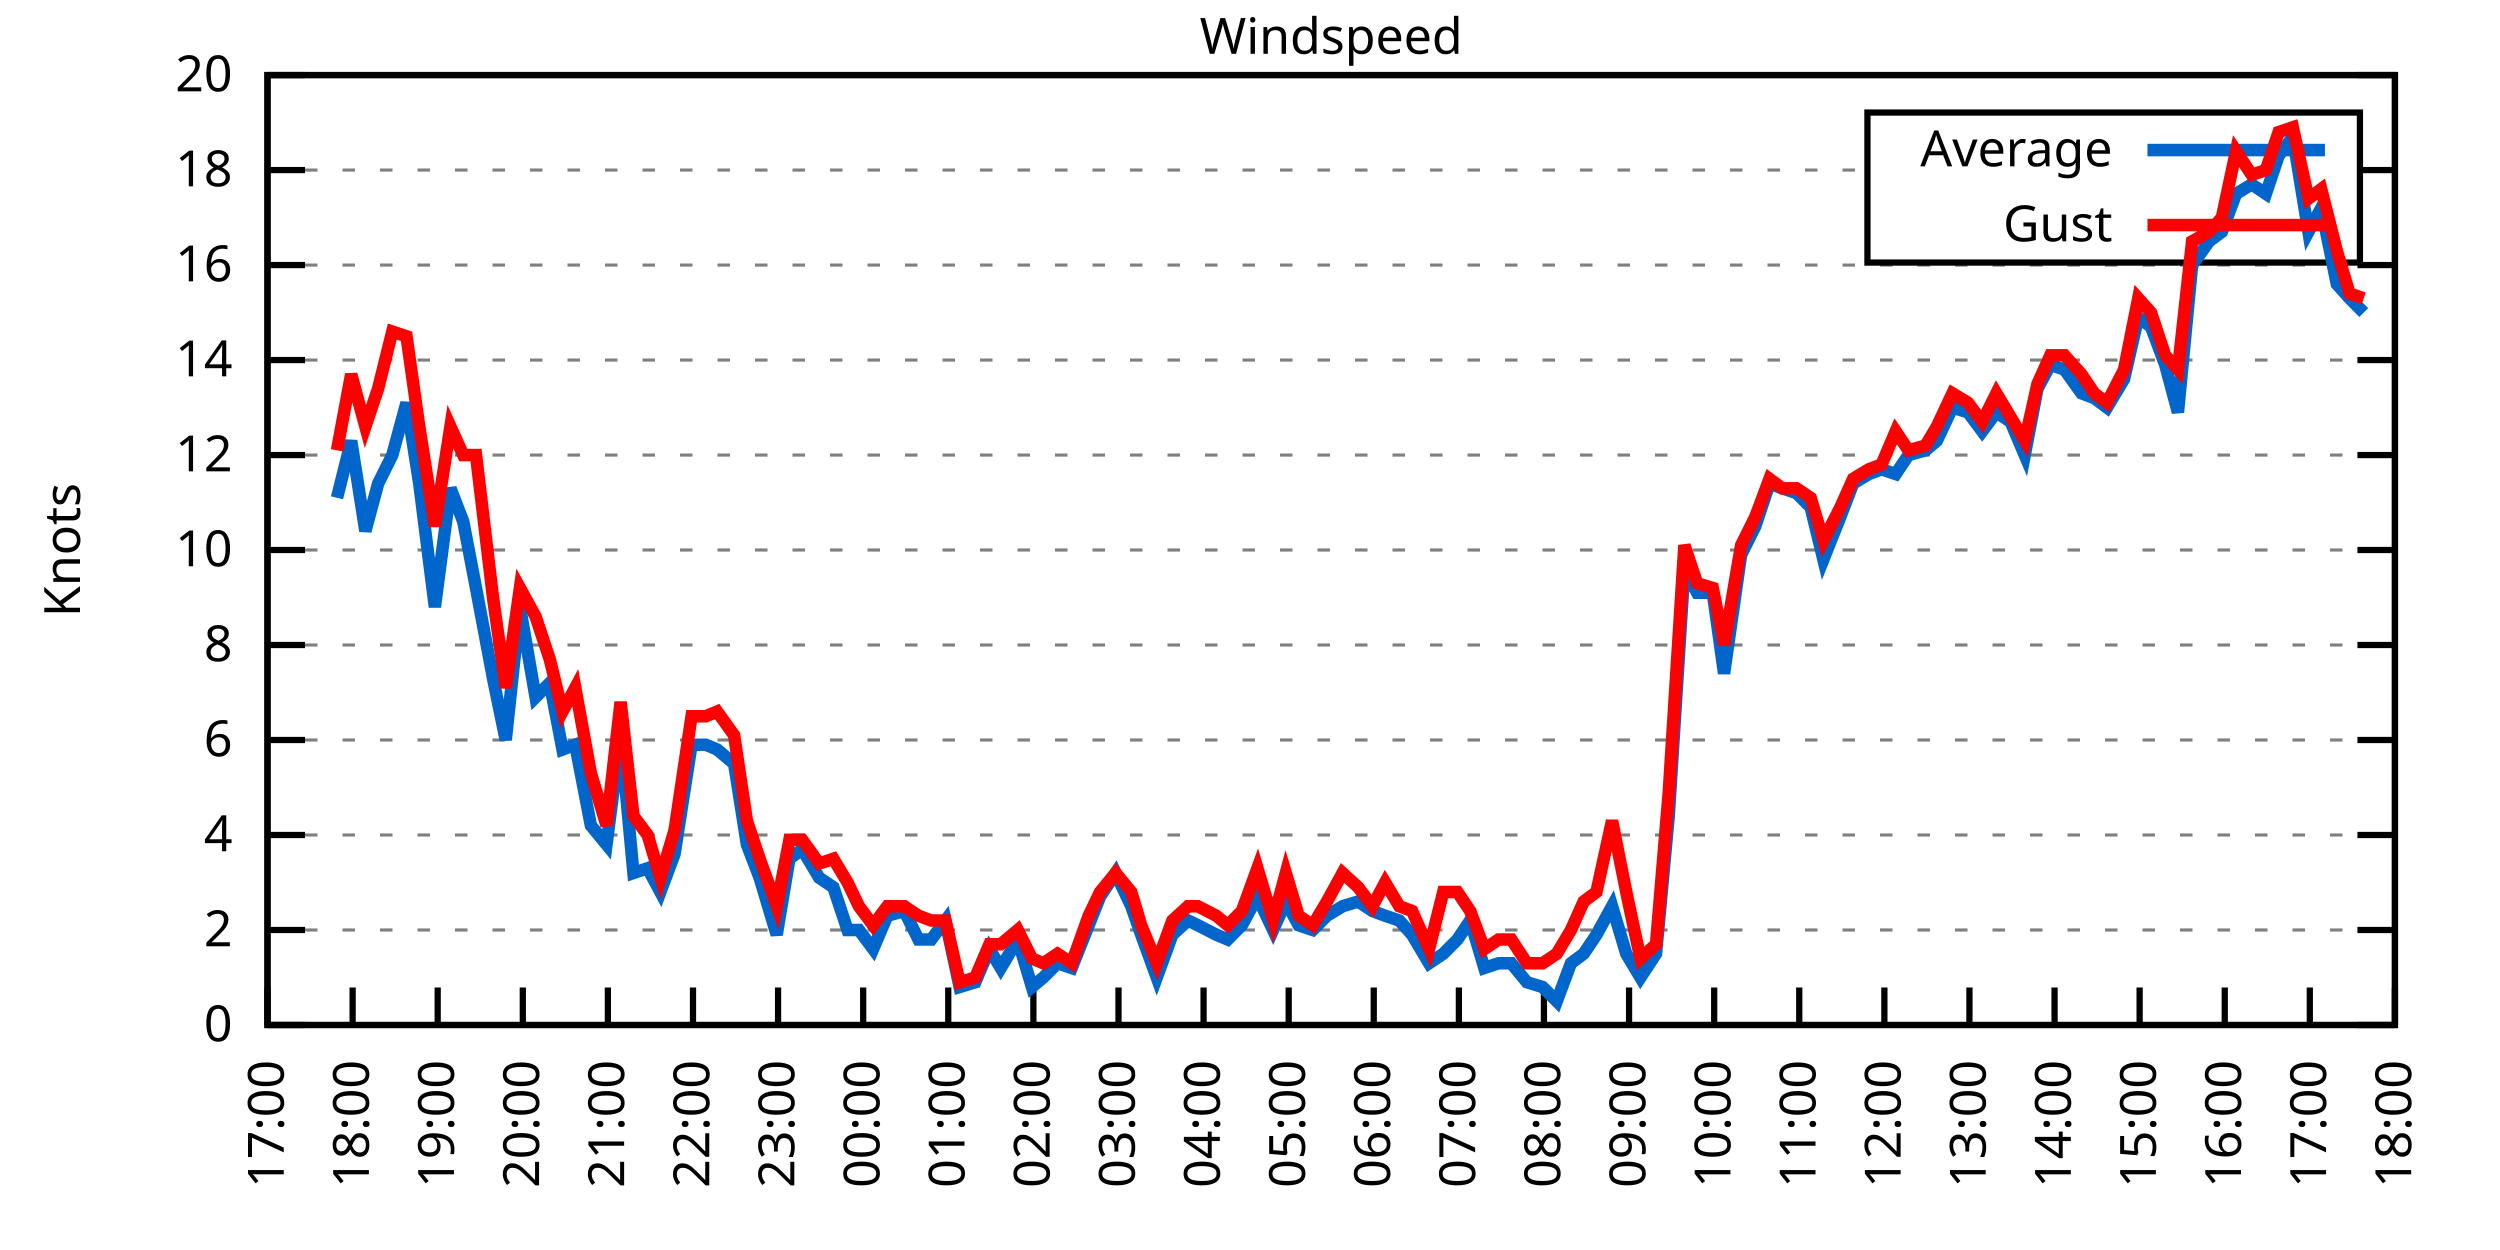
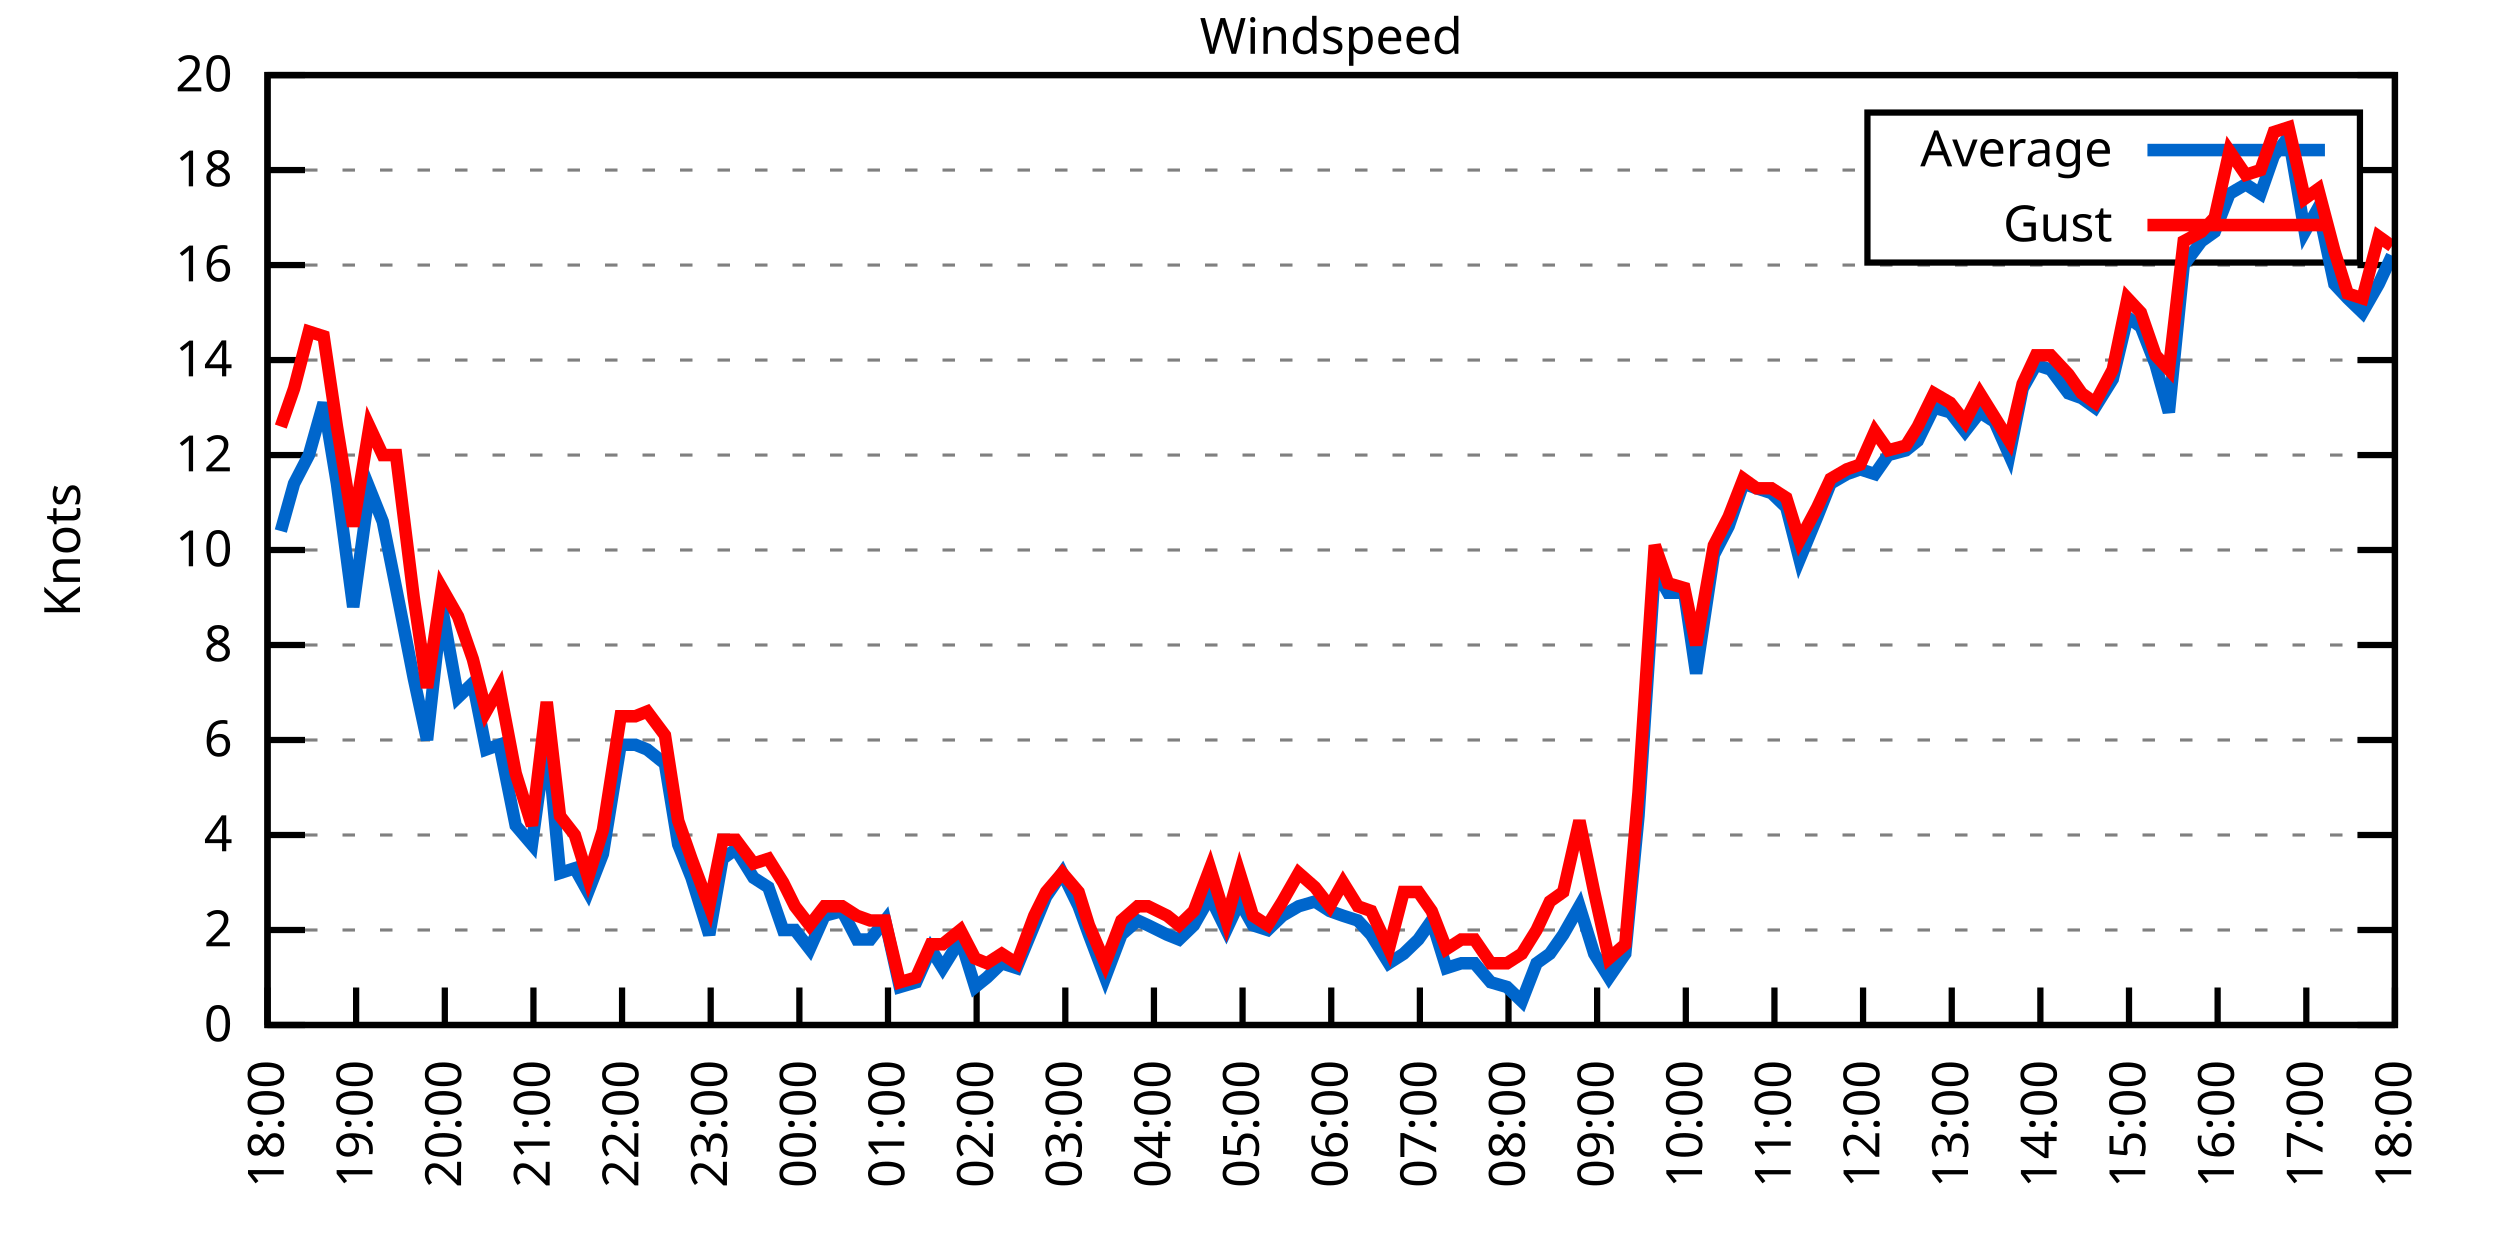
<svg xmlns="http://www.w3.org/2000/svg" xmlns:xlink="http://www.w3.org/1999/xlink" width="400" height="200" viewBox="0 0 400 200">
  <g id="gnuplot_canvas">
    <rect x="0" y="0" width="400" height="200" fill="none" />
    <defs>
      <circle id="gpDot" r="0.5" stroke-width="0.5" stroke="currentColor" />
      <path id="gpPt0" stroke-width="0.333" stroke="currentColor" d="M-1,0 h2 M0,-1 v2" />
      <path id="gpPt1" stroke-width="0.333" stroke="currentColor" d="M-1,-1 L1,1 M1,-1 L-1,1" />
      <path id="gpPt2" stroke-width="0.333" stroke="currentColor" d="M-1,0 L1,0 M0,-1 L0,1 M-1,-1 L1,1 M-1,1 L1,-1" />
      <rect id="gpPt3" stroke-width="0.333" stroke="currentColor" x="-1" y="-1" width="2" height="2" />
      <rect id="gpPt4" stroke-width="0.333" stroke="currentColor" fill="currentColor" x="-1" y="-1" width="2" height="2" />
      <circle id="gpPt5" stroke-width="0.333" stroke="currentColor" cx="0" cy="0" r="1" />
      <use xlink:href="#gpPt5" id="gpPt6" fill="currentColor" stroke="none" />
      <path id="gpPt7" stroke-width="0.333" stroke="currentColor" d="M0,-1.33 L-1.33,0.67 L1.33,0.67 z" />
      <use xlink:href="#gpPt7" id="gpPt8" fill="currentColor" stroke="none" />
      <use xlink:href="#gpPt7" id="gpPt9" stroke="currentColor" transform="rotate(180)" />
      <use xlink:href="#gpPt9" id="gpPt10" fill="currentColor" stroke="none" />
      <use xlink:href="#gpPt3" id="gpPt11" stroke="currentColor" transform="rotate(45)" />
      <use xlink:href="#gpPt11" id="gpPt12" fill="currentColor" stroke="none" />
      <path id="gpPt13" stroke-width="0.333" stroke="currentColor" d="M0,1.330 L1.265,0.411 L0.782,-1.067 L-0.782,-1.076 L-1.265,0.411 z" />
      <use xlink:href="#gpPt13" id="gpPt14" fill="currentColor" stroke="none" />
      <filter id="textbox" filterUnits="objectBoundingBox" x="0" y="0" height="1" width="1">
        <feFlood flood-color="white" flood-opacity="1" result="bgnd" />
        <feComposite in="SourceGraphic" in2="bgnd" operator="atop" />
      </filter>
      <filter id="greybox" filterUnits="objectBoundingBox" x="0" y="0" height="1" width="1">
        <feFlood flood-color="lightgrey" flood-opacity="1" result="grey" />
        <feComposite in="SourceGraphic" in2="grey" operator="atop" />
      </filter>
    </defs>
    <g fill="none" color="white" stroke="currentColor" stroke-width="1.00" stroke-linecap="butt" stroke-linejoin="miter">
</g>
    <g fill="none" color="black" stroke="currentColor" stroke-width="1.00" stroke-linecap="butt" stroke-linejoin="miter">
      <g stroke="none" shape-rendering="crispEdges">
        <polygon fill="rgb(255, 255, 255)" points="42.80,164.00 383.18,164.00 383.18,12.02 42.80,12.02 " />
      </g>
    </g>
    <g fill="none" color="black" stroke="currentColor" stroke-width="1.00" stroke-linecap="butt" stroke-linejoin="miter">
</g>
    <g fill="none" color="black" stroke="black" stroke-width="0.50" stroke-linecap="butt" stroke-linejoin="miter">
</g>
    <g fill="none" color="gray" stroke="currentColor" stroke-width="0.50" stroke-linecap="butt" stroke-linejoin="miter">
      <path stroke="gray" stroke-dasharray="2,4" class="gridline" d="M42.80,164.00 L383.19,164.00  " />
    </g>
    <g fill="none" color="gray" stroke="gray" stroke-width="1.00" stroke-linecap="butt" stroke-linejoin="miter">
</g>
    <g fill="none" color="black" stroke="currentColor" stroke-width="1.00" stroke-linecap="butt" stroke-linejoin="miter">
      <path stroke="black" d="M42.80,164.00 L48.80,164.00 M383.19,164.00 L377.19,164.00  " />
      <g transform="translate(37.20,166.60)" stroke="none" fill="black" font-family="Sans" font-size="8.00" text-anchor="end">
        <text>
          <tspan font-family="Sans"> 0</tspan>
        </text>
      </g>
    </g>
    <g fill="none" color="black" stroke="currentColor" stroke-width="1.00" stroke-linecap="butt" stroke-linejoin="miter">
</g>
    <g fill="none" color="black" stroke="black" stroke-width="0.50" stroke-linecap="butt" stroke-linejoin="miter">
</g>
    <g fill="none" color="gray" stroke="currentColor" stroke-width="0.50" stroke-linecap="butt" stroke-linejoin="miter">
      <path stroke="gray" stroke-dasharray="2,4" class="gridline" d="M42.80,148.80 L383.19,148.80  " />
    </g>
    <g fill="none" color="gray" stroke="gray" stroke-width="1.00" stroke-linecap="butt" stroke-linejoin="miter">
</g>
    <g fill="none" color="black" stroke="currentColor" stroke-width="1.00" stroke-linecap="butt" stroke-linejoin="miter">
      <path stroke="black" d="M42.80,148.80 L48.80,148.80 M383.19,148.80 L377.19,148.80  " />
      <g transform="translate(37.20,151.40)" stroke="none" fill="black" font-family="Sans" font-size="8.00" text-anchor="end">
        <text>
          <tspan font-family="Sans"> 2</tspan>
        </text>
      </g>
    </g>
    <g fill="none" color="black" stroke="currentColor" stroke-width="1.00" stroke-linecap="butt" stroke-linejoin="miter">
</g>
    <g fill="none" color="black" stroke="black" stroke-width="0.50" stroke-linecap="butt" stroke-linejoin="miter">
</g>
    <g fill="none" color="gray" stroke="currentColor" stroke-width="0.50" stroke-linecap="butt" stroke-linejoin="miter">
      <path stroke="gray" stroke-dasharray="2,4" class="gridline" d="M42.80,133.60 L383.19,133.60  " />
    </g>
    <g fill="none" color="gray" stroke="gray" stroke-width="1.00" stroke-linecap="butt" stroke-linejoin="miter">
</g>
    <g fill="none" color="black" stroke="currentColor" stroke-width="1.00" stroke-linecap="butt" stroke-linejoin="miter">
      <path stroke="black" d="M42.80,133.60 L48.80,133.60 M383.19,133.60 L377.19,133.60  " />
      <g transform="translate(37.20,136.20)" stroke="none" fill="black" font-family="Sans" font-size="8.00" text-anchor="end">
        <text>
          <tspan font-family="Sans"> 4</tspan>
        </text>
      </g>
    </g>
    <g fill="none" color="black" stroke="currentColor" stroke-width="1.00" stroke-linecap="butt" stroke-linejoin="miter">
</g>
    <g fill="none" color="black" stroke="black" stroke-width="0.50" stroke-linecap="butt" stroke-linejoin="miter">
</g>
    <g fill="none" color="gray" stroke="currentColor" stroke-width="0.50" stroke-linecap="butt" stroke-linejoin="miter">
      <path stroke="gray" stroke-dasharray="2,4" class="gridline" d="M42.80,118.40 L383.19,118.40  " />
    </g>
    <g fill="none" color="gray" stroke="gray" stroke-width="1.00" stroke-linecap="butt" stroke-linejoin="miter">
</g>
    <g fill="none" color="black" stroke="currentColor" stroke-width="1.00" stroke-linecap="butt" stroke-linejoin="miter">
      <path stroke="black" d="M42.80,118.40 L48.80,118.40 M383.19,118.40 L377.19,118.40  " />
      <g transform="translate(37.20,121.00)" stroke="none" fill="black" font-family="Sans" font-size="8.00" text-anchor="end">
        <text>
          <tspan font-family="Sans"> 6</tspan>
        </text>
      </g>
    </g>
    <g fill="none" color="black" stroke="currentColor" stroke-width="1.00" stroke-linecap="butt" stroke-linejoin="miter">
</g>
    <g fill="none" color="black" stroke="black" stroke-width="0.50" stroke-linecap="butt" stroke-linejoin="miter">
</g>
    <g fill="none" color="gray" stroke="currentColor" stroke-width="0.50" stroke-linecap="butt" stroke-linejoin="miter">
      <path stroke="gray" stroke-dasharray="2,4" class="gridline" d="M42.80,103.20 L383.19,103.20  " />
    </g>
    <g fill="none" color="gray" stroke="gray" stroke-width="1.00" stroke-linecap="butt" stroke-linejoin="miter">
</g>
    <g fill="none" color="black" stroke="currentColor" stroke-width="1.00" stroke-linecap="butt" stroke-linejoin="miter">
      <path stroke="black" d="M42.80,103.20 L48.80,103.20 M383.19,103.20 L377.19,103.20  " />
      <g transform="translate(37.20,105.80)" stroke="none" fill="black" font-family="Sans" font-size="8.00" text-anchor="end">
        <text>
          <tspan font-family="Sans"> 8</tspan>
        </text>
      </g>
    </g>
    <g fill="none" color="black" stroke="currentColor" stroke-width="1.00" stroke-linecap="butt" stroke-linejoin="miter">
</g>
    <g fill="none" color="black" stroke="black" stroke-width="0.50" stroke-linecap="butt" stroke-linejoin="miter">
</g>
    <g fill="none" color="gray" stroke="currentColor" stroke-width="0.50" stroke-linecap="butt" stroke-linejoin="miter">
      <path stroke="gray" stroke-dasharray="2,4" class="gridline" d="M42.80,88.00 L383.19,88.00  " />
    </g>
    <g fill="none" color="gray" stroke="gray" stroke-width="1.00" stroke-linecap="butt" stroke-linejoin="miter">
</g>
    <g fill="none" color="black" stroke="currentColor" stroke-width="1.00" stroke-linecap="butt" stroke-linejoin="miter">
      <path stroke="black" d="M42.80,88.00 L48.80,88.00 M383.19,88.00 L377.19,88.00  " />
      <g transform="translate(37.20,90.60)" stroke="none" fill="black" font-family="Sans" font-size="8.00" text-anchor="end">
        <text>
          <tspan font-family="Sans"> 10</tspan>
        </text>
      </g>
    </g>
    <g fill="none" color="black" stroke="currentColor" stroke-width="1.00" stroke-linecap="butt" stroke-linejoin="miter">
</g>
    <g fill="none" color="black" stroke="black" stroke-width="0.50" stroke-linecap="butt" stroke-linejoin="miter">
</g>
    <g fill="none" color="gray" stroke="currentColor" stroke-width="0.50" stroke-linecap="butt" stroke-linejoin="miter">
      <path stroke="gray" stroke-dasharray="2,4" class="gridline" d="M42.80,72.81 L383.19,72.81  " />
    </g>
    <g fill="none" color="gray" stroke="gray" stroke-width="1.00" stroke-linecap="butt" stroke-linejoin="miter">
</g>
    <g fill="none" color="black" stroke="currentColor" stroke-width="1.00" stroke-linecap="butt" stroke-linejoin="miter">
      <path stroke="black" d="M42.80,72.81 L48.80,72.81 M383.19,72.81 L377.19,72.81  " />
      <g transform="translate(37.20,75.41)" stroke="none" fill="black" font-family="Sans" font-size="8.00" text-anchor="end">
        <text>
          <tspan font-family="Sans"> 12</tspan>
        </text>
      </g>
    </g>
    <g fill="none" color="black" stroke="currentColor" stroke-width="1.00" stroke-linecap="butt" stroke-linejoin="miter">
</g>
    <g fill="none" color="black" stroke="black" stroke-width="0.50" stroke-linecap="butt" stroke-linejoin="miter">
</g>
    <g fill="none" color="gray" stroke="currentColor" stroke-width="0.50" stroke-linecap="butt" stroke-linejoin="miter">
      <path stroke="gray" stroke-dasharray="2,4" class="gridline" d="M42.80,57.61 L383.19,57.61  " />
    </g>
    <g fill="none" color="gray" stroke="gray" stroke-width="1.00" stroke-linecap="butt" stroke-linejoin="miter">
</g>
    <g fill="none" color="black" stroke="currentColor" stroke-width="1.00" stroke-linecap="butt" stroke-linejoin="miter">
      <path stroke="black" d="M42.80,57.61 L48.80,57.61 M383.19,57.61 L377.19,57.61  " />
      <g transform="translate(37.20,60.21)" stroke="none" fill="black" font-family="Sans" font-size="8.00" text-anchor="end">
        <text>
          <tspan font-family="Sans"> 14</tspan>
        </text>
      </g>
    </g>
    <g fill="none" color="black" stroke="currentColor" stroke-width="1.00" stroke-linecap="butt" stroke-linejoin="miter">
</g>
    <g fill="none" color="black" stroke="black" stroke-width="0.50" stroke-linecap="butt" stroke-linejoin="miter">
</g>
    <g fill="none" color="gray" stroke="currentColor" stroke-width="0.50" stroke-linecap="butt" stroke-linejoin="miter">
      <path stroke="gray" stroke-dasharray="2,4" class="gridline" d="M42.80,42.41 L383.19,42.41  " />
    </g>
    <g fill="none" color="gray" stroke="gray" stroke-width="1.00" stroke-linecap="butt" stroke-linejoin="miter">
</g>
    <g fill="none" color="black" stroke="currentColor" stroke-width="1.00" stroke-linecap="butt" stroke-linejoin="miter">
      <path stroke="black" d="M42.80,42.41 L48.80,42.41 M383.19,42.41 L377.19,42.41  " />
      <g transform="translate(37.20,45.01)" stroke="none" fill="black" font-family="Sans" font-size="8.00" text-anchor="end">
        <text>
          <tspan font-family="Sans"> 16</tspan>
        </text>
      </g>
    </g>
    <g fill="none" color="black" stroke="currentColor" stroke-width="1.00" stroke-linecap="butt" stroke-linejoin="miter">
</g>
    <g fill="none" color="black" stroke="black" stroke-width="0.50" stroke-linecap="butt" stroke-linejoin="miter">
</g>
    <g fill="none" color="gray" stroke="currentColor" stroke-width="0.50" stroke-linecap="butt" stroke-linejoin="miter">
      <path stroke="gray" stroke-dasharray="2,4" class="gridline" d="M42.80,27.21 L298.79,27.21 M377.59,27.21 L383.19,27.21  " />
    </g>
    <g fill="none" color="gray" stroke="gray" stroke-width="1.00" stroke-linecap="butt" stroke-linejoin="miter">
</g>
    <g fill="none" color="black" stroke="currentColor" stroke-width="1.00" stroke-linecap="butt" stroke-linejoin="miter">
      <path stroke="black" d="M42.80,27.21 L48.80,27.21 M383.19,27.21 L377.19,27.21  " />
      <g transform="translate(37.20,29.81)" stroke="none" fill="black" font-family="Sans" font-size="8.00" text-anchor="end">
        <text>
          <tspan font-family="Sans"> 18</tspan>
        </text>
      </g>
    </g>
    <g fill="none" color="black" stroke="currentColor" stroke-width="1.00" stroke-linecap="butt" stroke-linejoin="miter">
</g>
    <g fill="none" color="black" stroke="black" stroke-width="0.50" stroke-linecap="butt" stroke-linejoin="miter">
</g>
    <g fill="none" color="gray" stroke="currentColor" stroke-width="0.50" stroke-linecap="butt" stroke-linejoin="miter">
      <path stroke="gray" stroke-dasharray="2,4" class="gridline" d="M42.80,12.01 L383.19,12.01  " />
    </g>
    <g fill="none" color="gray" stroke="gray" stroke-width="1.00" stroke-linecap="butt" stroke-linejoin="miter">
</g>
    <g fill="none" color="black" stroke="currentColor" stroke-width="1.00" stroke-linecap="butt" stroke-linejoin="miter">
      <path stroke="black" d="M42.80,12.01 L48.80,12.01 M383.19,12.01 L377.19,12.01  " />
      <g transform="translate(37.20,14.61)" stroke="none" fill="black" font-family="Sans" font-size="8.00" text-anchor="end">
        <text>
          <tspan font-family="Sans"> 20</tspan>
        </text>
      </g>
    </g>
    <g fill="none" color="black" stroke="currentColor" stroke-width="1.00" stroke-linecap="butt" stroke-linejoin="miter">
      <path stroke="black" d="M42.80,164.00 L42.80,158.00  " />
      <g transform="translate(45.40,169.60) rotate(270.00)" stroke="none" fill="black" font-family="Sans" font-size="8.00" text-anchor="end">
        <text>
-           <tspan font-family="Sans">17:00</tspan>
-         </text>
-       </g>
-     </g>
-     <g fill="none" color="black" stroke="currentColor" stroke-width="1.00" stroke-linecap="butt" stroke-linejoin="miter">
-       <path stroke="black" d="M56.42,164.00 L56.42,158.00  " />
-       <g transform="translate(59.02,169.60) rotate(270.00)" stroke="none" fill="black" font-family="Sans" font-size="8.00" text-anchor="end">
-         <text>
          <tspan font-family="Sans">18:00</tspan>
        </text>
      </g>
    </g>
    <g fill="none" color="black" stroke="currentColor" stroke-width="1.00" stroke-linecap="butt" stroke-linejoin="miter">
-       <path stroke="black" d="M70.03,164.00 L70.03,158.00  " />
-       <g transform="translate(72.63,169.60) rotate(270.00)" stroke="none" fill="black" font-family="Sans" font-size="8.00" text-anchor="end">
+       <path stroke="black" d="M56.98,164.00 L56.98,158.00  " />
+       <g transform="translate(59.58,169.60) rotate(270.00)" stroke="none" fill="black" font-family="Sans" font-size="8.00" text-anchor="end">
        <text>
          <tspan font-family="Sans">19:00</tspan>
        </text>
      </g>
    </g>
    <g fill="none" color="black" stroke="currentColor" stroke-width="1.00" stroke-linecap="butt" stroke-linejoin="miter">
-       <path stroke="black" d="M83.65,164.00 L83.65,158.00  " />
-       <g transform="translate(86.25,169.60) rotate(270.00)" stroke="none" fill="black" font-family="Sans" font-size="8.00" text-anchor="end">
+       <path stroke="black" d="M71.17,164.00 L71.17,158.00  " />
+       <g transform="translate(73.77,169.60) rotate(270.00)" stroke="none" fill="black" font-family="Sans" font-size="8.00" text-anchor="end">
        <text>
          <tspan font-family="Sans">20:00</tspan>
        </text>
      </g>
    </g>
    <g fill="none" color="black" stroke="currentColor" stroke-width="1.00" stroke-linecap="butt" stroke-linejoin="miter">
-       <path stroke="black" d="M97.26,164.00 L97.26,158.00  " />
-       <g transform="translate(99.86,169.60) rotate(270.00)" stroke="none" fill="black" font-family="Sans" font-size="8.00" text-anchor="end">
+       <path stroke="black" d="M85.35,164.00 L85.35,158.00  " />
+       <g transform="translate(87.95,169.60) rotate(270.00)" stroke="none" fill="black" font-family="Sans" font-size="8.00" text-anchor="end">
        <text>
          <tspan font-family="Sans">21:00</tspan>
        </text>
      </g>
    </g>
    <g fill="none" color="black" stroke="currentColor" stroke-width="1.00" stroke-linecap="butt" stroke-linejoin="miter">
-       <path stroke="black" d="M110.88,164.00 L110.88,158.00  " />
-       <g transform="translate(113.48,169.60) rotate(270.00)" stroke="none" fill="black" font-family="Sans" font-size="8.00" text-anchor="end">
+       <path stroke="black" d="M99.53,164.00 L99.53,158.00  " />
+       <g transform="translate(102.13,169.60) rotate(270.00)" stroke="none" fill="black" font-family="Sans" font-size="8.00" text-anchor="end">
        <text>
          <tspan font-family="Sans">22:00</tspan>
        </text>
      </g>
    </g>
    <g fill="none" color="black" stroke="currentColor" stroke-width="1.00" stroke-linecap="butt" stroke-linejoin="miter">
-       <path stroke="black" d="M124.49,164.00 L124.49,158.00  " />
-       <g transform="translate(127.09,169.60) rotate(270.00)" stroke="none" fill="black" font-family="Sans" font-size="8.00" text-anchor="end">
+       <path stroke="black" d="M113.71,164.00 L113.71,158.00  " />
+       <g transform="translate(116.31,169.60) rotate(270.00)" stroke="none" fill="black" font-family="Sans" font-size="8.00" text-anchor="end">
        <text>
          <tspan font-family="Sans">23:00</tspan>
        </text>
      </g>
    </g>
    <g fill="none" color="black" stroke="currentColor" stroke-width="1.00" stroke-linecap="butt" stroke-linejoin="miter">
-       <path stroke="black" d="M138.11,164.00 L138.11,158.00  " />
-       <g transform="translate(140.71,169.60) rotate(270.00)" stroke="none" fill="black" font-family="Sans" font-size="8.00" text-anchor="end">
+       <path stroke="black" d="M127.90,164.00 L127.90,158.00  " />
+       <g transform="translate(130.50,169.60) rotate(270.00)" stroke="none" fill="black" font-family="Sans" font-size="8.00" text-anchor="end">
        <text>
          <tspan font-family="Sans">00:00</tspan>
        </text>
      </g>
    </g>
    <g fill="none" color="black" stroke="currentColor" stroke-width="1.00" stroke-linecap="butt" stroke-linejoin="miter">
-       <path stroke="black" d="M151.72,164.00 L151.72,158.00  " />
-       <g transform="translate(154.32,169.60) rotate(270.00)" stroke="none" fill="black" font-family="Sans" font-size="8.00" text-anchor="end">
+       <path stroke="black" d="M142.08,164.00 L142.08,158.00  " />
+       <g transform="translate(144.68,169.60) rotate(270.00)" stroke="none" fill="black" font-family="Sans" font-size="8.00" text-anchor="end">
        <text>
          <tspan font-family="Sans">01:00</tspan>
        </text>
      </g>
    </g>
    <g fill="none" color="black" stroke="currentColor" stroke-width="1.00" stroke-linecap="butt" stroke-linejoin="miter">
-       <path stroke="black" d="M165.34,164.00 L165.34,158.00  " />
-       <g transform="translate(167.94,169.60) rotate(270.00)" stroke="none" fill="black" font-family="Sans" font-size="8.00" text-anchor="end">
+       <path stroke="black" d="M156.26,164.00 L156.26,158.00  " />
+       <g transform="translate(158.86,169.60) rotate(270.00)" stroke="none" fill="black" font-family="Sans" font-size="8.00" text-anchor="end">
        <text>
          <tspan font-family="Sans">02:00</tspan>
        </text>
      </g>
    </g>
    <g fill="none" color="black" stroke="currentColor" stroke-width="1.00" stroke-linecap="butt" stroke-linejoin="miter">
-       <path stroke="black" d="M178.96,164.00 L178.96,158.00  " />
-       <g transform="translate(181.56,169.60) rotate(270.00)" stroke="none" fill="black" font-family="Sans" font-size="8.00" text-anchor="end">
+       <path stroke="black" d="M170.45,164.00 L170.45,158.00  " />
+       <g transform="translate(173.05,169.60) rotate(270.00)" stroke="none" fill="black" font-family="Sans" font-size="8.00" text-anchor="end">
        <text>
          <tspan font-family="Sans">03:00</tspan>
        </text>
      </g>
    </g>
    <g fill="none" color="black" stroke="currentColor" stroke-width="1.00" stroke-linecap="butt" stroke-linejoin="miter">
-       <path stroke="black" d="M192.57,164.00 L192.57,158.00  " />
-       <g transform="translate(195.17,169.60) rotate(270.00)" stroke="none" fill="black" font-family="Sans" font-size="8.00" text-anchor="end">
+       <path stroke="black" d="M184.63,164.00 L184.63,158.00  " />
+       <g transform="translate(187.23,169.60) rotate(270.00)" stroke="none" fill="black" font-family="Sans" font-size="8.00" text-anchor="end">
        <text>
          <tspan font-family="Sans">04:00</tspan>
        </text>
      </g>
    </g>
    <g fill="none" color="black" stroke="currentColor" stroke-width="1.00" stroke-linecap="butt" stroke-linejoin="miter">
-       <path stroke="black" d="M206.19,164.00 L206.19,158.00  " />
-       <g transform="translate(208.79,169.60) rotate(270.00)" stroke="none" fill="black" font-family="Sans" font-size="8.00" text-anchor="end">
+       <path stroke="black" d="M198.81,164.00 L198.81,158.00  " />
+       <g transform="translate(201.41,169.60) rotate(270.00)" stroke="none" fill="black" font-family="Sans" font-size="8.00" text-anchor="end">
        <text>
          <tspan font-family="Sans">05:00</tspan>
        </text>
      </g>
    </g>
    <g fill="none" color="black" stroke="currentColor" stroke-width="1.00" stroke-linecap="butt" stroke-linejoin="miter">
-       <path stroke="black" d="M219.80,164.00 L219.80,158.00  " />
-       <g transform="translate(222.40,169.60) rotate(270.00)" stroke="none" fill="black" font-family="Sans" font-size="8.00" text-anchor="end">
+       <path stroke="black" d="M213.00,164.00 L213.00,158.00  " />
+       <g transform="translate(215.60,169.60) rotate(270.00)" stroke="none" fill="black" font-family="Sans" font-size="8.00" text-anchor="end">
        <text>
          <tspan font-family="Sans">06:00</tspan>
        </text>
      </g>
    </g>
    <g fill="none" color="black" stroke="currentColor" stroke-width="1.00" stroke-linecap="butt" stroke-linejoin="miter">
-       <path stroke="black" d="M233.42,164.00 L233.42,158.00  " />
-       <g transform="translate(236.02,169.60) rotate(270.00)" stroke="none" fill="black" font-family="Sans" font-size="8.00" text-anchor="end">
+       <path stroke="black" d="M227.18,164.00 L227.18,158.00  " />
+       <g transform="translate(229.78,169.60) rotate(270.00)" stroke="none" fill="black" font-family="Sans" font-size="8.00" text-anchor="end">
        <text>
          <tspan font-family="Sans">07:00</tspan>
        </text>
      </g>
    </g>
    <g fill="none" color="black" stroke="currentColor" stroke-width="1.00" stroke-linecap="butt" stroke-linejoin="miter">
-       <path stroke="black" d="M247.03,164.00 L247.03,158.00  " />
-       <g transform="translate(249.63,169.60) rotate(270.00)" stroke="none" fill="black" font-family="Sans" font-size="8.00" text-anchor="end">
+       <path stroke="black" d="M241.36,164.00 L241.36,158.00  " />
+       <g transform="translate(243.96,169.60) rotate(270.00)" stroke="none" fill="black" font-family="Sans" font-size="8.00" text-anchor="end">
        <text>
          <tspan font-family="Sans">08:00</tspan>
        </text>
      </g>
    </g>
    <g fill="none" color="black" stroke="currentColor" stroke-width="1.00" stroke-linecap="butt" stroke-linejoin="miter">
-       <path stroke="black" d="M260.65,164.00 L260.65,158.00  " />
-       <g transform="translate(263.25,169.60) rotate(270.00)" stroke="none" fill="black" font-family="Sans" font-size="8.00" text-anchor="end">
+       <path stroke="black" d="M255.54,164.00 L255.54,158.00  " />
+       <g transform="translate(258.14,169.60) rotate(270.00)" stroke="none" fill="black" font-family="Sans" font-size="8.00" text-anchor="end">
        <text>
          <tspan font-family="Sans">09:00</tspan>
        </text>
      </g>
    </g>
    <g fill="none" color="black" stroke="currentColor" stroke-width="1.00" stroke-linecap="butt" stroke-linejoin="miter">
-       <path stroke="black" d="M274.27,164.00 L274.27,158.00  " />
-       <g transform="translate(276.87,169.60) rotate(270.00)" stroke="none" fill="black" font-family="Sans" font-size="8.00" text-anchor="end">
+       <path stroke="black" d="M269.73,164.00 L269.73,158.00  " />
+       <g transform="translate(272.33,169.60) rotate(270.00)" stroke="none" fill="black" font-family="Sans" font-size="8.00" text-anchor="end">
        <text>
          <tspan font-family="Sans">10:00</tspan>
        </text>
      </g>
    </g>
    <g fill="none" color="black" stroke="currentColor" stroke-width="1.00" stroke-linecap="butt" stroke-linejoin="miter">
-       <path stroke="black" d="M287.88,164.00 L287.88,158.00  " />
-       <g transform="translate(290.48,169.60) rotate(270.00)" stroke="none" fill="black" font-family="Sans" font-size="8.00" text-anchor="end">
+       <path stroke="black" d="M283.91,164.00 L283.91,158.00  " />
+       <g transform="translate(286.51,169.60) rotate(270.00)" stroke="none" fill="black" font-family="Sans" font-size="8.00" text-anchor="end">
        <text>
          <tspan font-family="Sans">11:00</tspan>
        </text>
      </g>
    </g>
    <g fill="none" color="black" stroke="currentColor" stroke-width="1.00" stroke-linecap="butt" stroke-linejoin="miter">
-       <path stroke="black" d="M301.50,164.00 L301.50,158.00  " />
-       <g transform="translate(304.10,169.60) rotate(270.00)" stroke="none" fill="black" font-family="Sans" font-size="8.00" text-anchor="end">
+       <path stroke="black" d="M298.09,164.00 L298.09,158.00  " />
+       <g transform="translate(300.69,169.60) rotate(270.00)" stroke="none" fill="black" font-family="Sans" font-size="8.00" text-anchor="end">
        <text>
          <tspan font-family="Sans">12:00</tspan>
        </text>
      </g>
    </g>
    <g fill="none" color="black" stroke="currentColor" stroke-width="1.00" stroke-linecap="butt" stroke-linejoin="miter">
-       <path stroke="black" d="M315.11,164.00 L315.11,158.00  " />
-       <g transform="translate(317.71,169.60) rotate(270.00)" stroke="none" fill="black" font-family="Sans" font-size="8.00" text-anchor="end">
+       <path stroke="black" d="M312.28,164.00 L312.28,158.00  " />
+       <g transform="translate(314.88,169.60) rotate(270.00)" stroke="none" fill="black" font-family="Sans" font-size="8.00" text-anchor="end">
        <text>
          <tspan font-family="Sans">13:00</tspan>
        </text>
      </g>
    </g>
    <g fill="none" color="black" stroke="currentColor" stroke-width="1.00" stroke-linecap="butt" stroke-linejoin="miter">
-       <path stroke="black" d="M328.73,164.00 L328.73,158.00  " />
-       <g transform="translate(331.33,169.60) rotate(270.00)" stroke="none" fill="black" font-family="Sans" font-size="8.00" text-anchor="end">
+       <path stroke="black" d="M326.46,164.00 L326.46,158.00  " />
+       <g transform="translate(329.06,169.60) rotate(270.00)" stroke="none" fill="black" font-family="Sans" font-size="8.00" text-anchor="end">
        <text>
          <tspan font-family="Sans">14:00</tspan>
        </text>
      </g>
    </g>
    <g fill="none" color="black" stroke="currentColor" stroke-width="1.00" stroke-linecap="butt" stroke-linejoin="miter">
-       <path stroke="black" d="M342.34,164.00 L342.34,158.00  " />
-       <g transform="translate(344.94,169.60) rotate(270.00)" stroke="none" fill="black" font-family="Sans" font-size="8.00" text-anchor="end">
+       <path stroke="black" d="M340.64,164.00 L340.64,158.00  " />
+       <g transform="translate(343.24,169.60) rotate(270.00)" stroke="none" fill="black" font-family="Sans" font-size="8.00" text-anchor="end">
        <text>
          <tspan font-family="Sans">15:00</tspan>
        </text>
      </g>
    </g>
    <g fill="none" color="black" stroke="currentColor" stroke-width="1.00" stroke-linecap="butt" stroke-linejoin="miter">
-       <path stroke="black" d="M355.96,164.00 L355.96,158.00  " />
-       <g transform="translate(358.56,169.60) rotate(270.00)" stroke="none" fill="black" font-family="Sans" font-size="8.00" text-anchor="end">
+       <path stroke="black" d="M354.82,164.00 L354.82,158.00  " />
+       <g transform="translate(357.42,169.60) rotate(270.00)" stroke="none" fill="black" font-family="Sans" font-size="8.00" text-anchor="end">
        <text>
          <tspan font-family="Sans">16:00</tspan>
        </text>
      </g>
    </g>
    <g fill="none" color="black" stroke="currentColor" stroke-width="1.00" stroke-linecap="butt" stroke-linejoin="miter">
-       <path stroke="black" d="M369.57,164.00 L369.57,158.00  " />
-       <g transform="translate(372.17,169.60) rotate(270.00)" stroke="none" fill="black" font-family="Sans" font-size="8.00" text-anchor="end">
+       <path stroke="black" d="M369.01,164.00 L369.01,158.00  " />
+       <g transform="translate(371.61,169.60) rotate(270.00)" stroke="none" fill="black" font-family="Sans" font-size="8.00" text-anchor="end">
        <text>
          <tspan font-family="Sans">17:00</tspan>
        </text>
      </g>
    </g>
    <g fill="none" color="black" stroke="currentColor" stroke-width="1.00" stroke-linecap="butt" stroke-linejoin="miter">
      <path stroke="black" d="M383.19,164.00 L383.19,158.00  " />
      <g transform="translate(385.79,169.60) rotate(270.00)" stroke="none" fill="black" font-family="Sans" font-size="8.00" text-anchor="end">
        <text>
          <tspan font-family="Sans">18:00</tspan>
        </text>
      </g>
    </g>
    <g fill="none" color="black" stroke="currentColor" stroke-width="1.00" stroke-linecap="butt" stroke-linejoin="miter">
</g>
    <g fill="none" color="black" stroke="currentColor" stroke-width="1.00" stroke-linecap="butt" stroke-linejoin="miter">
      <path stroke="black" d="M42.80,12.01 L42.80,164.00 L383.19,164.00 L383.19,12.01 L42.80,12.01 Z  " />
    </g>
    <g fill="none" color="black" stroke="currentColor" stroke-width="1.00" stroke-linecap="butt" stroke-linejoin="miter">
</g>
    <g fill="none" color="black" stroke="currentColor" stroke-width="1.00" stroke-linecap="butt" stroke-linejoin="miter">
      <path stroke="black" d="M298.79,42.01 L298.79,18.01 L377.59,18.01 L377.59,42.01 L298.79,42.01 Z  " />
    </g>
    <g id="Windspeed_plot_1">
      <g fill="none" color="white" stroke="black" stroke-width="2.00" stroke-linecap="butt" stroke-linejoin="miter">
</g>
      <g fill="none" color="black" stroke="currentColor" stroke-width="2.00" stroke-linecap="butt" stroke-linejoin="miter">
        <g transform="translate(337.99,26.61)" stroke="none" fill="black" font-family="Sans" font-size="8.00" text-anchor="end">
          <text>
            <tspan font-family="Sans">Average</tspan>
          </text>
        </g>
      </g>
      <g fill="none" color="black" stroke="currentColor" stroke-width="2.00" stroke-linecap="butt" stroke-linejoin="miter">
-         <path stroke="rgb(  0, 102, 204)" d="M343.59,24.01 L371.99,24.01 M53.92,79.65 L56.19,70.53 L58.46,84.97 L60.50,77.37 L62.77,72.81 L65.04,64.45   L67.08,77.37 L69.58,97.12 L72.07,78.13 L74.12,83.45 L76.16,94.08 L78.88,108.52 L80.92,118.40 L83.19,97.12   L85.69,111.56 L87.96,109.28 L90.00,119.92 L92.04,119.16 L94.54,132.08 L97.04,135.12 L99.30,117.64 L101.35,139.68   L103.62,138.92 L105.66,142.72 L107.93,136.64 L110.65,119.16 L112.92,119.16 L114.74,119.92 L117.46,122.20 L119.50,135.12   L121.54,140.44 L124.27,149.56 L126.31,137.40 L128.35,135.88 L131.07,140.44 L133.34,141.96 L135.61,148.80 L137.43,148.80   L139.70,151.84 L141.97,146.52 L144.69,145.76 L146.96,150.32 L149.00,150.32 L151.27,147.28 L153.54,157.92 L156.04,157.16   L158.31,151.84 L160.12,154.88 L162.84,150.32 L165.11,157.92 L166.93,156.40 L169.20,154.12 L171.47,154.88 L174.19,148.04   L176.01,143.48 L178.50,139.68 L181.00,145.00 L182.59,149.56 L185.08,156.40 L187.58,149.56 L190.08,147.28 L191.66,148.04   L194.61,149.56 L196.43,150.32 L198.70,148.04 L201.19,143.48 L203.69,148.80 L205.73,144.24 L207.78,148.04 L210.04,148.80   L212.31,146.52 L214.81,145.00 L217.31,144.24 L219.58,145.76 L221.62,146.52 L223.89,147.28 L225.93,149.56 L228.65,154.12   L230.92,152.60 L233.19,150.32 L235.23,147.28 L237.50,154.88 L239.77,154.12 L241.81,154.12 L244.31,157.16 L246.81,157.92   L249.08,160.20 L251.35,154.12 L253.39,152.60 L255.43,149.56 L257.93,145.00 L260.20,152.60 L262.47,156.40 L264.96,152.60   L267.00,130.56 L269.50,91.04 L271.54,94.84 L274.04,94.84 L275.85,107.76 L278.58,88.76 L280.85,84.21 L283.12,77.37   L285.16,78.13 L287.43,78.89 L289.70,81.17 L291.74,89.52 L294.46,82.69 L296.50,77.37 L299.00,75.85 L301.04,75.09   L303.31,75.85 L305.35,72.81 L308.08,72.05 L309.89,70.53 L312.39,65.21 L314.89,65.97 L317.15,69.01 L319.42,65.97   L321.69,67.49 L323.96,72.81 L326.00,62.17 L328.05,58.37 L330.32,59.13 L333.04,62.93 L335.08,63.69 L337.12,65.21   L339.85,60.65 L342.12,50.77 L344.16,52.29 L346.43,58.37 L348.47,65.97 L350.74,42.41 L353.46,38.61 L355.50,37.09   L357.77,31.01 L360.27,29.49 L362.54,31.01 L364.58,24.93 L366.85,21.89 L369.35,37.09 L371.39,33.29 L373.89,45.45   L375.93,47.73 L378.20,50.01  " />
+         <path stroke="rgb(  0, 102, 204)" d="M343.59,24.01 L371.99,24.01 M44.93,84.97 L47.05,77.37 L49.42,72.81 L51.78,64.45 L53.91,77.37 L56.51,97.12   L59.11,78.13 L61.24,83.45 L63.37,94.08 L66.20,108.52 L68.33,118.40 L70.69,97.12 L73.29,111.56 L75.66,109.28   L77.78,119.92 L79.91,119.16 L82.51,132.08 L85.11,135.12 L87.48,117.64 L89.60,139.68 L91.97,138.92 L94.09,142.72   L96.46,136.64 L99.30,119.16 L101.66,119.16 L103.55,119.92 L106.39,122.20 L108.51,135.12 L110.64,140.44 L113.48,149.56   L115.61,137.40 L117.73,135.88 L120.57,140.44 L122.93,141.96 L125.30,148.80 L127.19,148.80 L129.55,151.84 L131.92,146.52   L134.75,145.76 L137.12,150.32 L139.24,150.32 L141.61,147.28 L143.97,157.92 L146.57,157.16 L148.94,151.84 L150.83,154.88   L153.66,150.32 L156.03,157.92 L157.92,156.40 L160.28,154.12 L162.65,154.88 L165.48,148.04 L167.37,143.48 L169.97,139.68   L172.57,145.00 L174.23,149.56 L176.83,156.40 L179.43,149.56 L182.03,147.28 L183.68,148.04 L186.76,149.56 L188.65,150.32   L191.01,148.04 L193.61,143.48 L196.21,148.80 L198.34,144.24 L200.47,148.04 L202.83,148.80 L205.19,146.52 L207.79,145.00   L210.39,144.24 L212.76,145.76 L214.89,146.52 L217.25,147.28 L219.38,149.56 L222.21,154.12 L224.58,152.60 L226.94,150.32   L229.07,147.28 L231.43,154.88 L233.80,154.12 L235.92,154.12 L238.52,157.16 L241.12,157.92 L243.49,160.20 L245.85,154.12   L247.98,152.60 L250.11,149.56 L252.71,145.00 L255.07,152.60 L257.43,156.40 L260.04,152.60 L262.16,130.56 L264.76,91.04   L266.89,94.84 L269.49,94.84 L271.38,107.76 L274.22,88.76 L276.58,84.21 L278.95,77.37 L281.07,78.13 L283.44,78.89   L285.80,81.17 L287.93,89.52 L290.76,82.69 L292.89,77.37 L295.49,75.85 L297.62,75.09 L299.98,75.85 L302.11,72.81   L304.95,72.05 L306.84,70.53 L309.44,65.21 L312.04,65.97 L314.40,69.01 L316.77,65.97 L319.13,67.49 L321.49,72.81   L323.62,62.17 L325.75,58.37 L328.11,59.13 L330.95,62.93 L333.08,63.69 L335.20,65.21 L338.04,60.65 L340.40,50.77   L342.53,52.29 L344.90,58.37 L347.02,65.97 L349.39,42.41 L352.22,38.61 L354.35,37.09 L356.72,31.01 L359.32,29.49   L361.68,31.01 L363.81,24.93 L366.17,21.89 L368.77,37.09 L370.90,33.29 L373.50,45.45 L375.63,47.73 L377.99,50.01   L380.59,45.45 L382.72,40.89  " />
      </g>
    </g>
    <g id="Windspeed_plot_2">
      <g fill="none" color="black" stroke="currentColor" stroke-width="2.00" stroke-linecap="butt" stroke-linejoin="miter">
        <g transform="translate(337.99,38.61)" stroke="none" fill="black" font-family="Sans" font-size="8.00" text-anchor="end">
          <text>
            <tspan font-family="Sans">Gust</tspan>
          </text>
        </g>
      </g>
      <g fill="none" color="black" stroke="currentColor" stroke-width="2.00" stroke-linecap="butt" stroke-linejoin="miter">
-         <path stroke="rgb(255,   0,   0)" d="M343.59,36.01 L371.99,36.01 M53.92,72.05 L56.19,59.89 L58.46,68.25 L60.50,62.17 L62.77,53.05 L65.04,53.81   L67.08,68.25 L69.58,84.21 L72.07,68.25 L74.12,72.81 L76.16,72.81 L78.88,95.60 L80.92,110.04 L83.19,94.08   L85.69,98.64 L87.96,105.48 L90.00,113.84 L92.04,110.04 L94.54,123.72 L97.04,132.08 L99.30,112.32 L101.35,130.56   L103.62,133.60 L105.66,140.44 L107.93,132.84 L110.65,114.60 L112.92,114.60 L114.74,113.84 L117.46,117.64 L119.50,131.32   L121.54,137.40 L124.27,145.00 L126.31,134.36 L128.35,134.36 L131.07,138.16 L133.34,137.40 L135.61,141.20 L137.43,145.00   L139.70,148.04 L141.97,145.00 L144.69,145.00 L146.96,146.52 L149.00,147.28 L151.27,147.28 L153.54,157.16 L156.04,156.40   L158.31,151.08 L160.12,151.08 L162.84,148.80 L165.11,153.36 L166.93,154.12 L169.20,152.60 L171.47,154.12 L174.19,146.52   L176.01,142.72 L178.50,139.68 L181.00,142.72 L182.59,148.04 L185.08,154.12 L187.58,147.28 L190.08,145.00 L191.66,145.00   L194.61,146.52 L196.43,148.04 L198.70,145.76 L201.19,138.92 L203.69,147.28 L205.73,139.68 L207.78,146.52 L210.04,148.04   L212.31,144.24 L214.81,139.68 L217.31,141.96 L219.58,145.00 L221.62,141.20 L223.89,145.00 L225.93,145.76 L228.65,151.84   L230.92,142.72 L233.19,142.72 L235.23,145.76 L237.50,151.84 L239.77,150.32 L241.81,150.32 L244.31,154.12 L246.81,154.12   L249.08,152.60 L251.35,148.80 L253.39,144.24 L255.43,142.72 L257.93,131.32 L260.20,142.72 L262.47,153.36 L264.96,151.08   L267.00,126.76 L269.50,87.25 L271.54,93.32 L274.04,94.08 L275.85,103.20 L278.58,87.25 L280.85,82.69 L283.12,76.61   L285.16,78.13 L287.43,78.13 L289.70,79.65 L291.74,86.49 L294.46,81.17 L296.50,76.61 L299.00,75.09 L301.04,74.33   L303.31,69.01 L305.35,72.05 L308.08,71.29 L309.89,68.25 L312.39,62.93 L314.89,64.45 L317.15,67.49 L319.42,62.93   L321.69,66.73 L323.96,70.53 L326.00,61.41 L328.05,56.85 L330.32,56.85 L333.04,59.89 L335.08,62.93 L337.12,64.45   L339.85,59.13 L342.12,47.73 L344.16,50.01 L346.43,56.85 L348.47,59.13 L350.74,38.61 L353.46,37.09 L355.50,34.81   L357.77,24.17 L360.27,27.97 L362.54,27.21 L364.58,21.13 L366.85,20.37 L369.35,31.77 L371.39,30.25 L373.89,40.13   L375.93,46.97 L378.20,47.73  " />
+         <path stroke="rgb(255,   0,   0)" d="M343.59,36.01 L371.99,36.01 M44.93,68.25 L47.05,62.17 L49.42,53.05 L51.78,53.81 L53.91,68.25 L56.51,84.21   L59.11,68.25 L61.24,72.81 L63.37,72.81 L66.20,95.60 L68.33,110.04 L70.69,94.08 L73.29,98.64 L75.66,105.48   L77.78,113.84 L79.91,110.04 L82.51,123.72 L85.11,132.08 L87.48,112.32 L89.60,130.56 L91.97,133.60 L94.09,140.44   L96.46,132.84 L99.30,114.60 L101.66,114.60 L103.55,113.84 L106.39,117.64 L108.51,131.32 L110.64,137.40 L113.48,145.00   L115.61,134.36 L117.73,134.36 L120.57,138.16 L122.93,137.40 L125.30,141.20 L127.19,145.00 L129.55,148.04 L131.92,145.00   L134.75,145.00 L137.12,146.52 L139.24,147.28 L141.61,147.28 L143.97,157.16 L146.57,156.40 L148.94,151.08 L150.83,151.08   L153.66,148.80 L156.03,153.36 L157.92,154.12 L160.28,152.60 L162.65,154.12 L165.48,146.52 L167.37,142.72 L169.97,139.68   L172.57,142.72 L174.23,148.04 L176.83,154.12 L179.43,147.28 L182.03,145.00 L183.68,145.00 L186.76,146.52 L188.65,148.04   L191.01,145.76 L193.61,138.92 L196.21,147.28 L198.34,139.68 L200.47,146.52 L202.83,148.04 L205.19,144.24 L207.79,139.68   L210.39,141.96 L212.76,145.00 L214.89,141.20 L217.25,145.00 L219.38,145.76 L222.21,151.84 L224.58,142.72 L226.94,142.72   L229.07,145.76 L231.43,151.84 L233.80,150.32 L235.92,150.32 L238.52,154.12 L241.12,154.12 L243.49,152.60 L245.85,148.80   L247.98,144.24 L250.11,142.72 L252.71,131.32 L255.07,142.72 L257.43,153.36 L260.04,151.08 L262.16,126.76 L264.76,87.25   L266.89,93.32 L269.49,94.08 L271.38,103.20 L274.22,87.25 L276.58,82.69 L278.95,76.61 L281.07,78.13 L283.44,78.13   L285.80,79.65 L287.93,86.49 L290.76,81.17 L292.89,76.61 L295.49,75.09 L297.62,74.33 L299.98,69.01 L302.11,72.05   L304.95,71.29 L306.84,68.25 L309.44,62.93 L312.04,64.45 L314.40,67.49 L316.77,62.93 L319.13,66.73 L321.49,70.53   L323.62,61.41 L325.75,56.85 L328.11,56.85 L330.95,59.89 L333.08,62.93 L335.20,64.45 L338.04,59.13 L340.40,47.73   L342.53,50.01 L344.90,56.85 L347.02,59.13 L349.39,38.61 L352.22,37.09 L354.35,34.81 L356.72,24.17 L359.32,27.97   L361.68,27.21 L363.81,21.13 L366.17,20.37 L368.77,31.77 L370.90,30.25 L373.50,40.13 L375.63,46.97 L377.99,47.73   L380.59,37.85 L382.72,39.37  " />
      </g>
    </g>
    <g fill="none" color="black" stroke="currentColor" stroke-width="2.00" stroke-linecap="butt" stroke-linejoin="miter">
</g>
    <g fill="none" color="black" stroke="black" stroke-width="1.00" stroke-linecap="butt" stroke-linejoin="miter">
</g>
    <g fill="none" color="black" stroke="currentColor" stroke-width="1.00" stroke-linecap="butt" stroke-linejoin="miter">
      <path stroke="black" d="M42.80,12.01 L42.80,164.00 L383.19,164.00 L383.19,12.01 L42.80,12.01 Z  " />
      <g transform="translate(12.80,88.01) rotate(270.00)" stroke="none" fill="black" font-family="Sans" font-size="8.00" text-anchor="middle">
        <text>
          <tspan font-family="Sans">Knots</tspan>
        </text>
      </g>
    </g>
    <g fill="none" color="black" stroke="currentColor" stroke-width="1.00" stroke-linecap="butt" stroke-linejoin="miter">
</g>
    <g fill="none" color="black" stroke="currentColor" stroke-width="1.00" stroke-linecap="butt" stroke-linejoin="miter">
      <g transform="translate(212.99,8.61)" stroke="none" fill="black" font-family="Sans" font-size="8.00" text-anchor="middle">
        <text>
          <tspan font-family="Sans">Windspeed</tspan>
        </text>
      </g>
    </g>
    <g fill="none" color="black" stroke="currentColor" stroke-width="1.00" stroke-linecap="butt" stroke-linejoin="miter">
</g>
  </g>
</svg>
